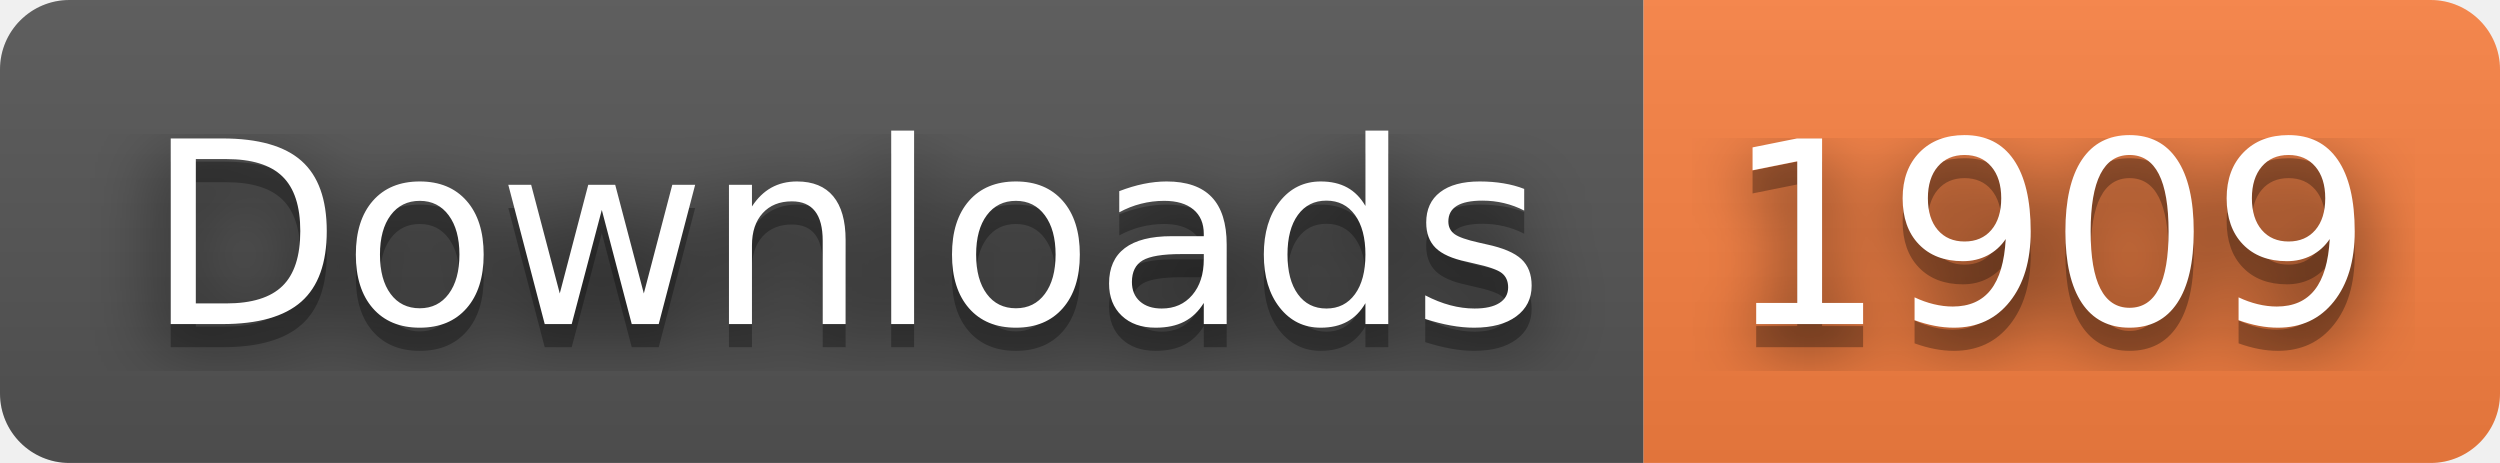
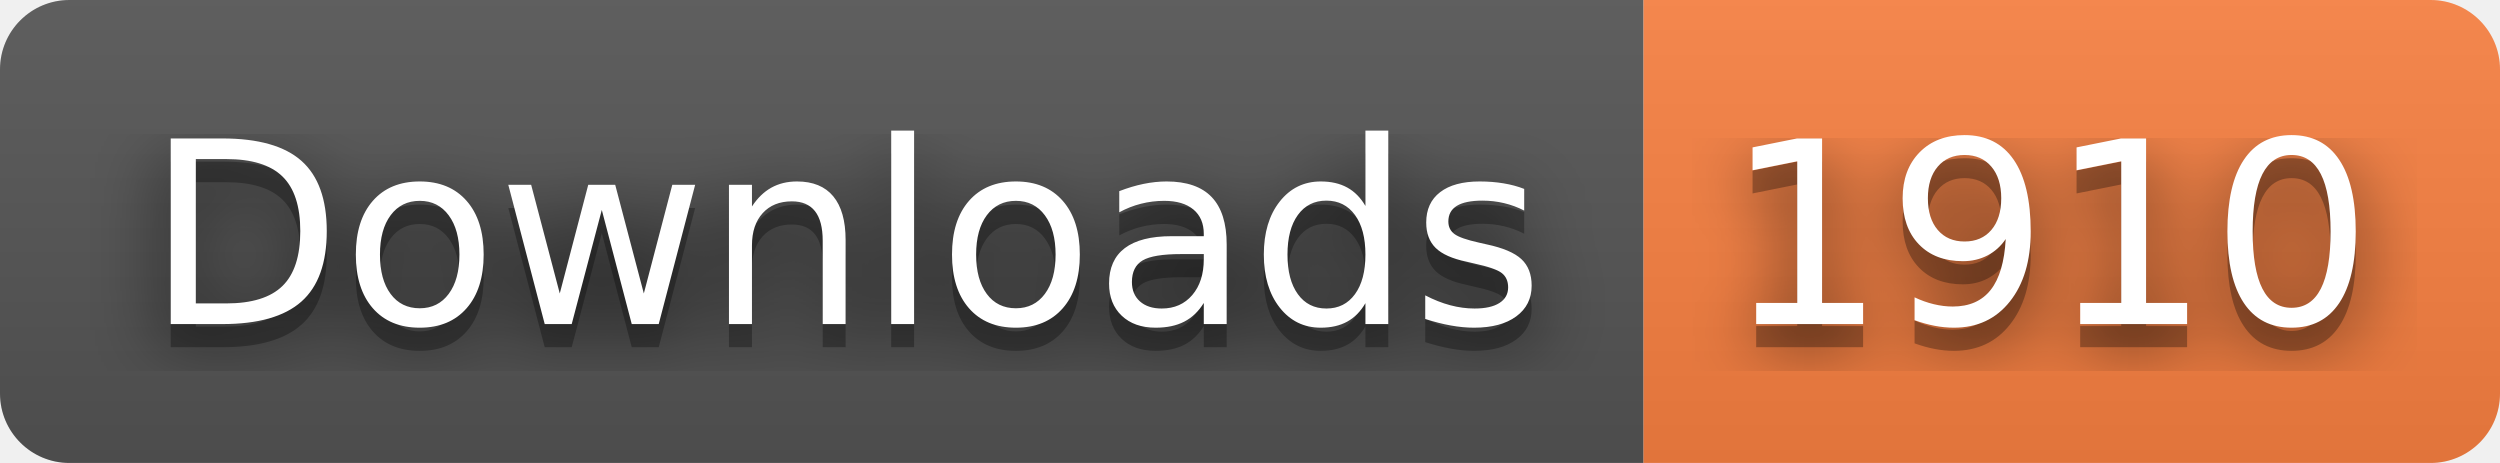
- <svg xmlns="http://www.w3.org/2000/svg" width="108" height="20" role="img" aria-label="Downloads: 1909">
+ <svg xmlns="http://www.w3.org/2000/svg" width="108" height="20" role="img" aria-label="Downloads: 1910">
  <filter id="blur">
    <feGaussianBlur stdDeviation="16" />
  </filter>
  <linearGradient id="s" x2="0" y2="100%">
    <stop offset="0" stop-color="#bbb" stop-opacity=".1" />
    <stop offset="1" stop-opacity=".1" />
  </linearGradient>
  <clipPath id="r">
    <rect width="108" height="20" rx="3" />
  </clipPath>
  <g clip-path="url(#r)">
    <rect width="71" height="20" fill="#555" />
    <rect x="71" width="37" height="20" fill="#fa8142" />
    <rect width="108" height="20" fill="url(#s)" />
  </g>
  <g fill="#fff" text-anchor="middle" font-family="Verdana,Geneva,DejaVu Sans,sans-serif" text-rendering="geometricPrecision" font-size="110">
    <g transform="scale(.1)">
      <g aria-hidden="true" fill="#010101">
        <text x="365" y="150" fill-opacity=".8" filter="url(#blur)" textLength="610">Downloads</text>
        <text x="365" y="150" fill-opacity=".3" textLength="610">Downloads</text>
      </g>
      <text x="365" y="140" textLength="610">Downloads</text>
    </g>
    <g transform="scale(.1)">
      <g aria-hidden="true" fill="#010101">
-         <text x="885" y="150" fill-opacity=".8" filter="url(#blur)" textLength="270">1909</text>
-         <text x="885" y="150" fill-opacity=".3" textLength="270">1909</text>
+         <text x="885" y="150" fill-opacity=".8" filter="url(#blur)" textLength="270">1910</text>
+         <text x="885" y="150" fill-opacity=".3" textLength="270">1910</text>
      </g>
-       <text x="885" y="140" textLength="270">1909</text>
+       <text x="885" y="140" textLength="270">1910</text>
    </g>
  </g>
</svg>
